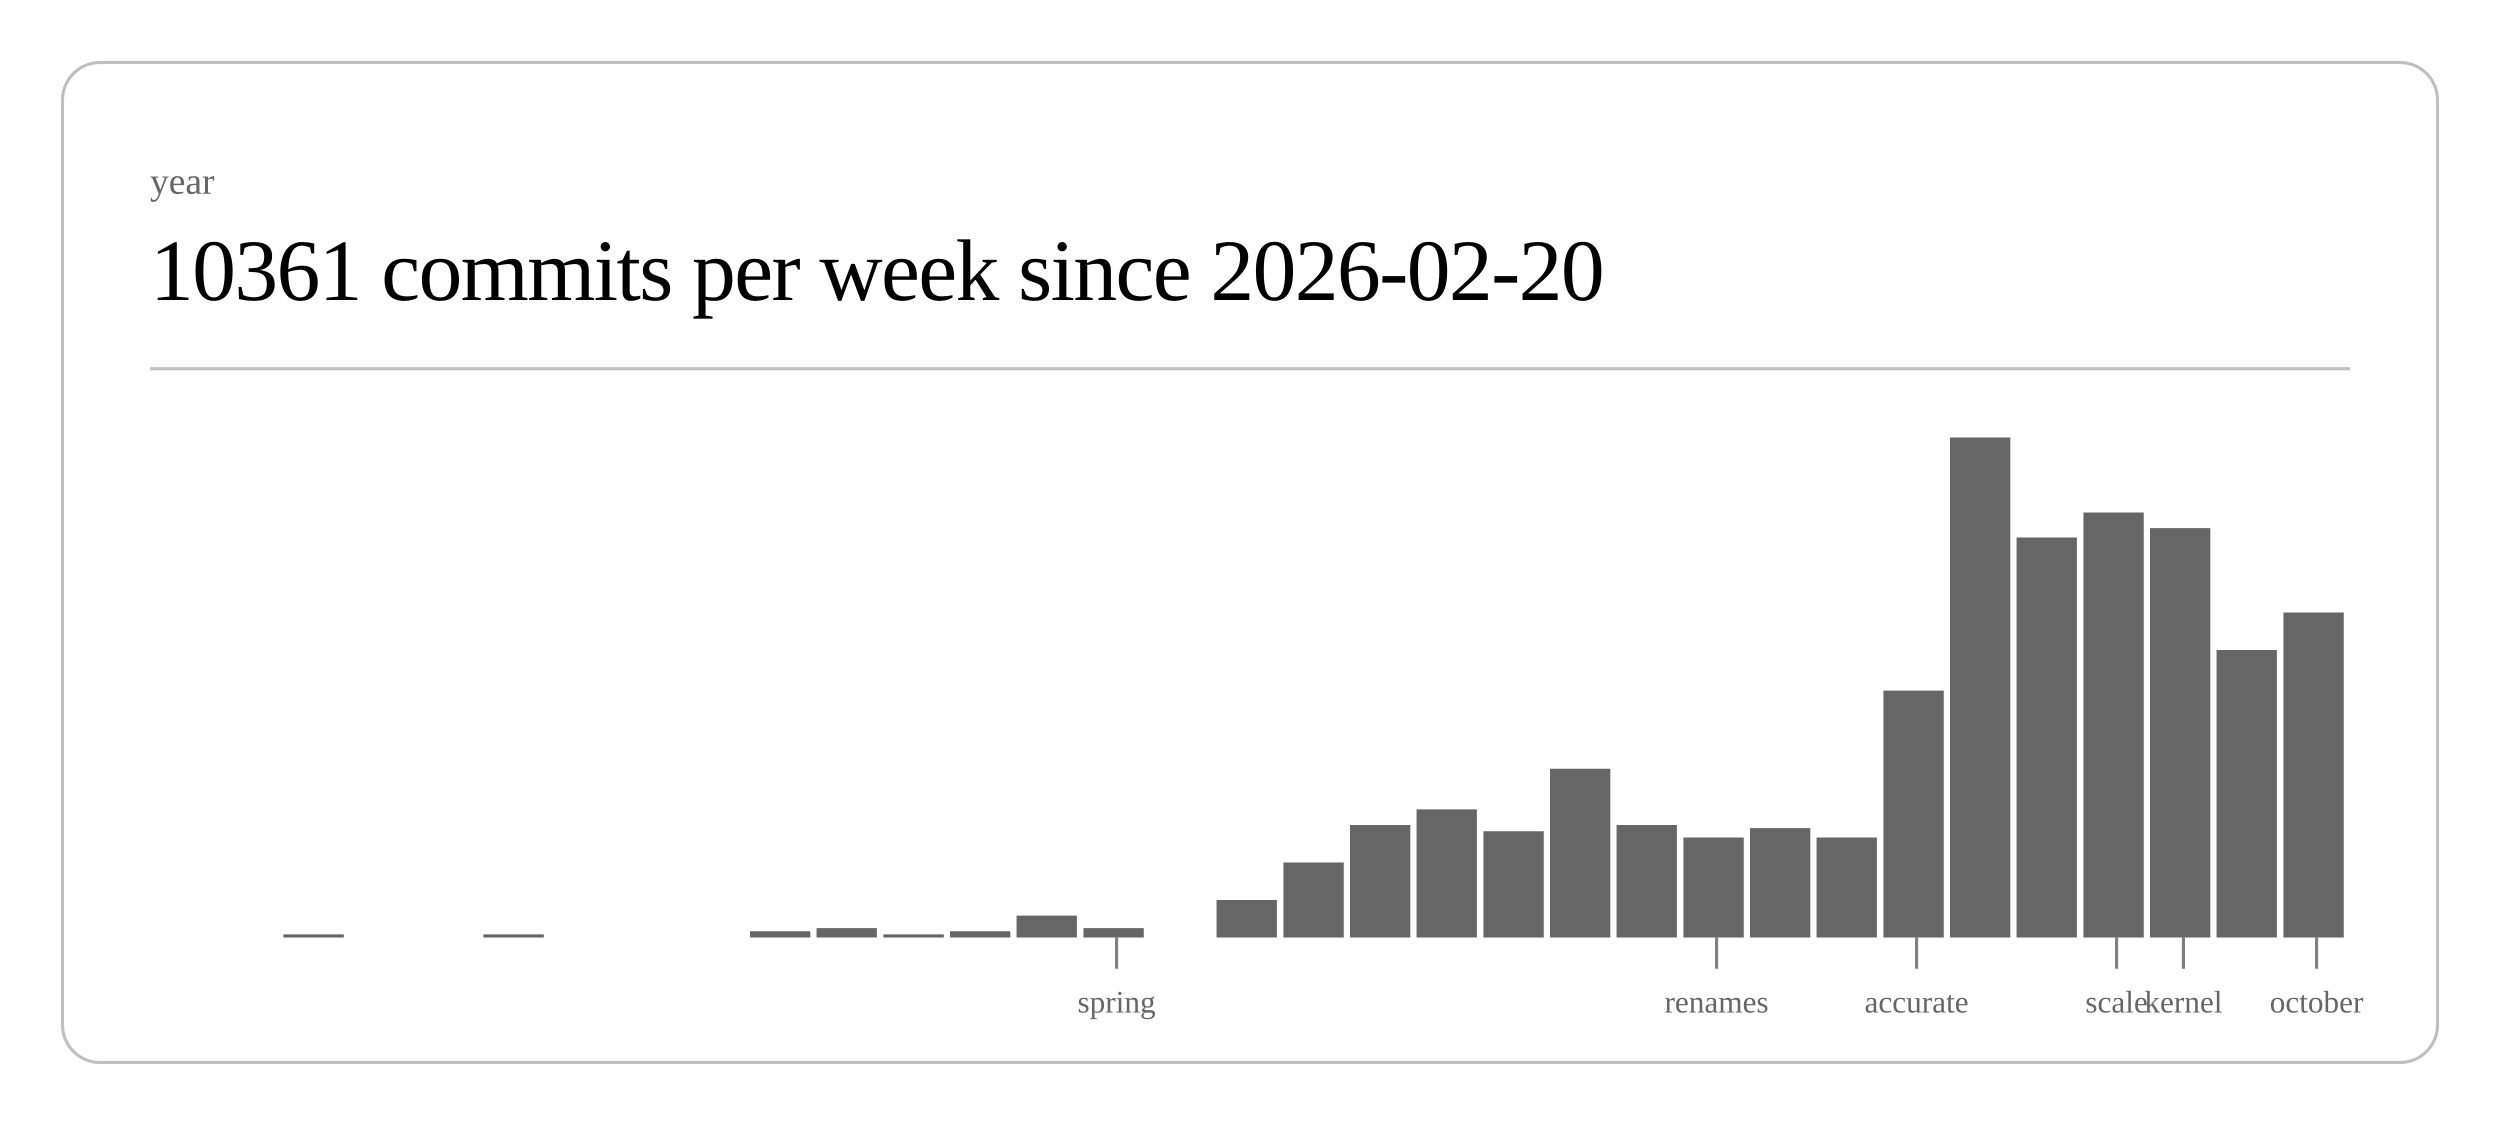
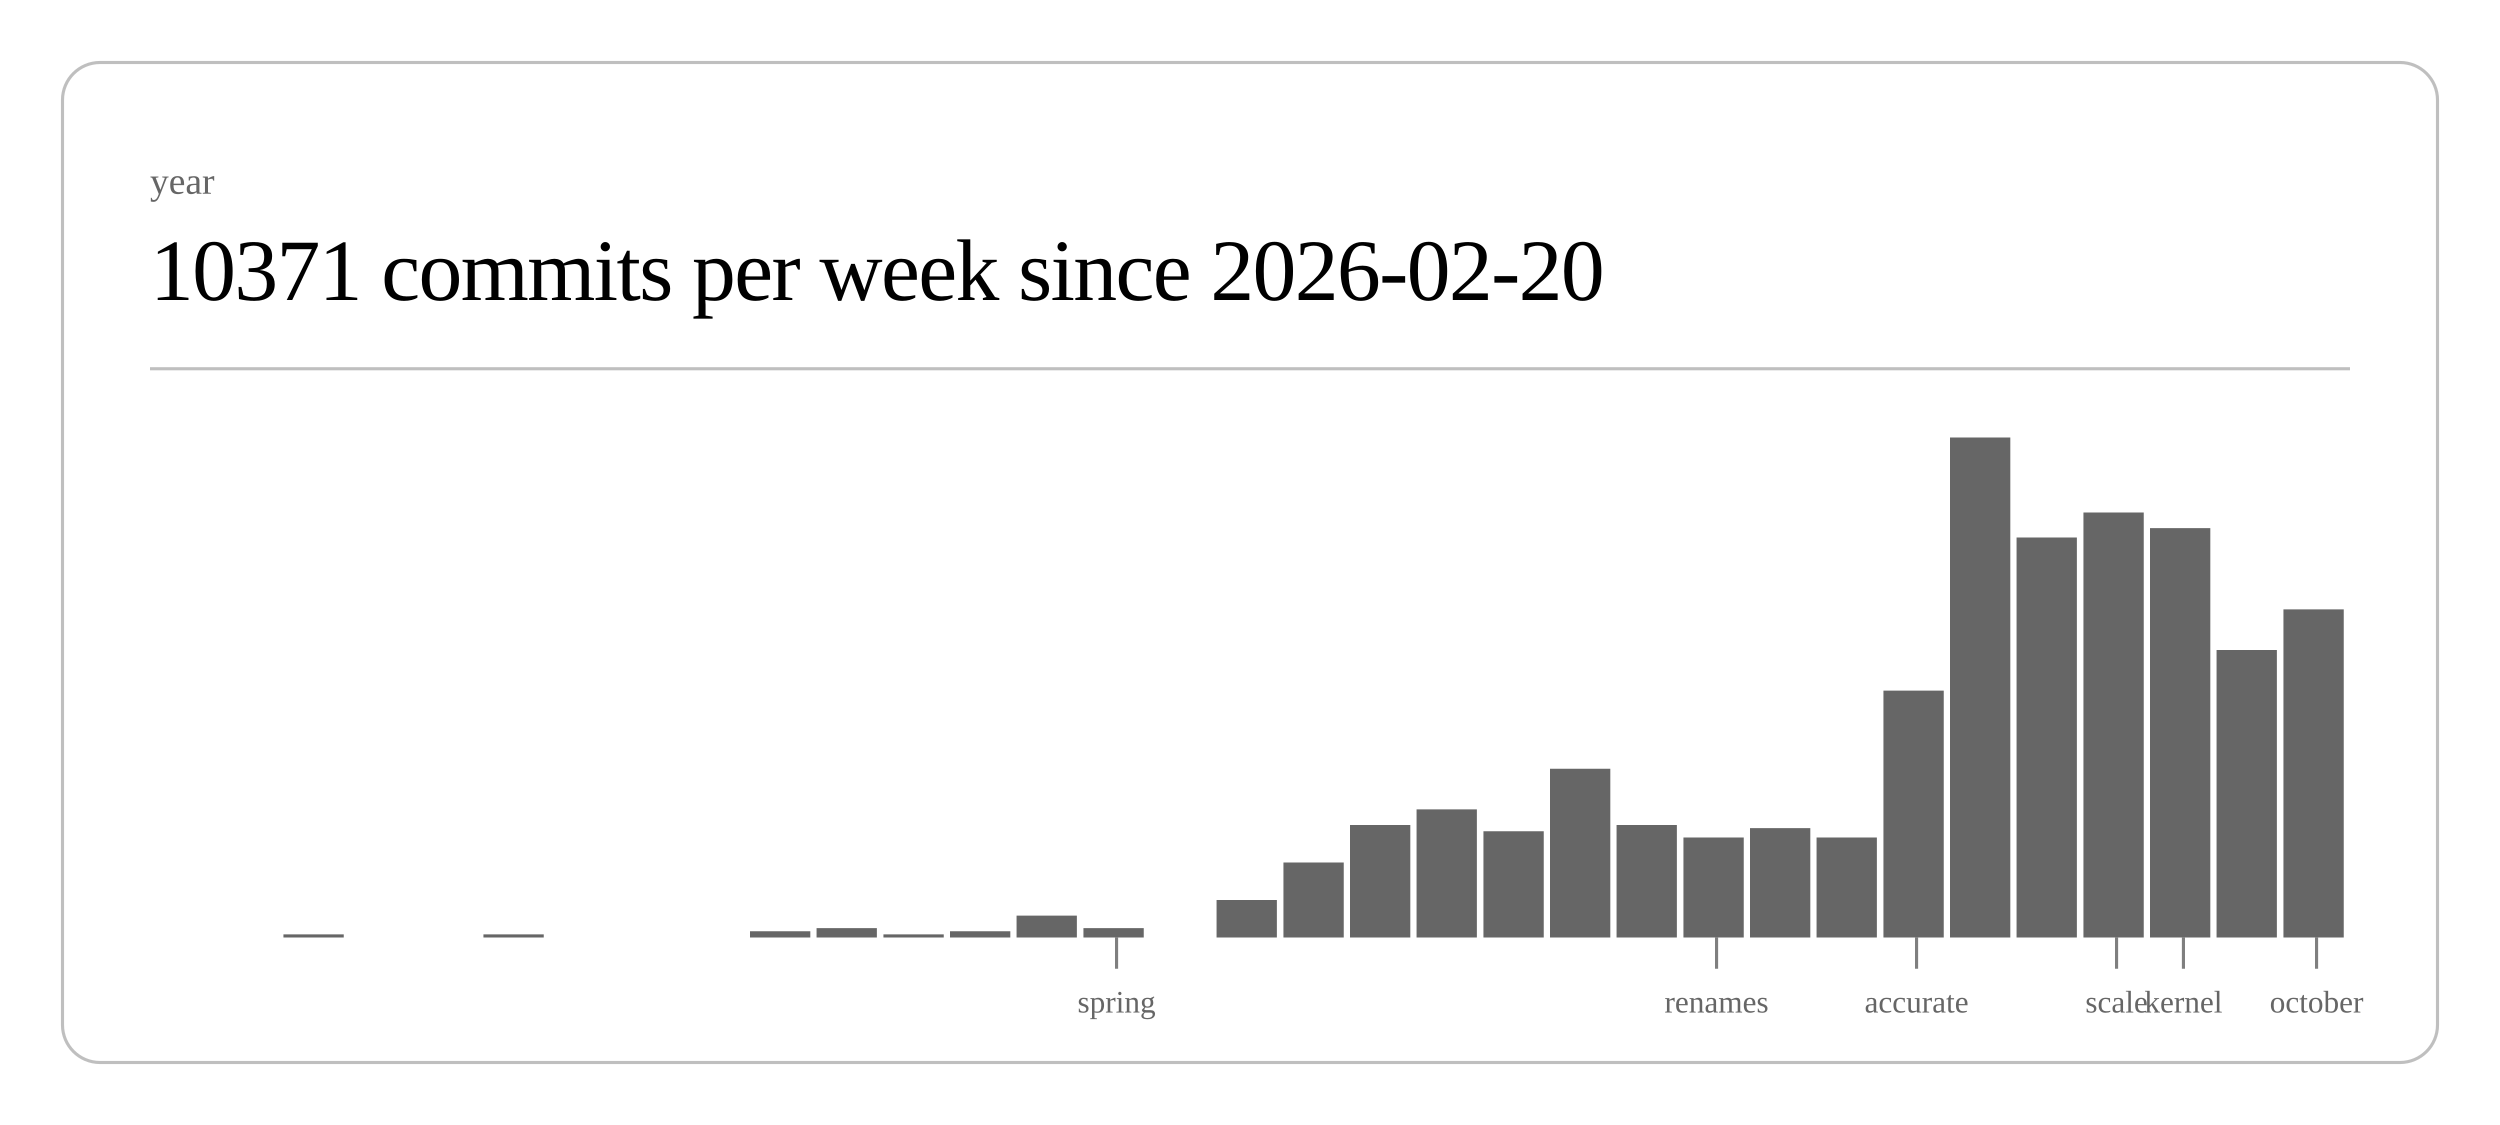
<svg xmlns="http://www.w3.org/2000/svg" class="post-header-svg" viewBox="0 0 800 360" width="800" height="360">
  <rect x="20" y="20" width="760" height="320" rx="12" ry="12" fill="none" stroke="currentColor" stroke-width="1" opacity="0.25" />
  <text fill="currentColor" x="48" y="62" font-size="12" opacity="0.6">year</text>
-   <text fill="currentColor" x="48" y="96" font-size="28" font-weight="300" letter-spacing="-0.5">10361 commits per week since 2026-02-20</text>
+   <text fill="currentColor" x="48" y="96" font-size="28" font-weight="300" letter-spacing="-0.5">10371 commits per week since 2026-02-20</text>
  <line stroke="currentColor" x1="48" y1="118" x2="752" y2="118" stroke-width="1" opacity="0.25" />
  <rect x="90.7" y="299" width="19.3" height="1" fill="currentColor" opacity="0.6" />
  <rect x="154.7" y="299" width="19.3" height="1" fill="currentColor" opacity="0.6" />
  <rect x="240.0" y="298" width="19.3" height="2" fill="currentColor" opacity="0.6" />
  <rect x="261.3" y="297" width="19.3" height="3" fill="currentColor" opacity="0.6" />
  <rect x="282.7" y="299" width="19.3" height="1" fill="currentColor" opacity="0.6" />
  <rect x="304.0" y="298" width="19.3" height="2" fill="currentColor" opacity="0.6" />
  <rect x="325.3" y="293" width="19.3" height="7" fill="currentColor" opacity="0.6" />
  <rect x="346.7" y="297" width="19.3" height="3" fill="currentColor" opacity="0.6" />
  <rect x="389.3" y="288" width="19.3" height="12" fill="currentColor" opacity="0.6" />
  <rect x="410.7" y="276" width="19.3" height="24" fill="currentColor" opacity="0.6" />
  <rect x="432.0" y="264" width="19.3" height="36" fill="currentColor" opacity="0.6" />
  <rect x="453.3" y="259" width="19.3" height="41" fill="currentColor" opacity="0.6" />
  <rect x="474.7" y="266" width="19.3" height="34" fill="currentColor" opacity="0.6" />
  <rect x="496.0" y="246" width="19.3" height="54" fill="currentColor" opacity="0.6" />
  <rect x="517.3" y="264" width="19.3" height="36" fill="currentColor" opacity="0.6" />
  <rect x="538.7" y="268" width="19.3" height="32" fill="currentColor" opacity="0.6" />
  <rect x="560.0" y="265" width="19.3" height="35" fill="currentColor" opacity="0.6" />
  <rect x="581.3" y="268" width="19.3" height="32" fill="currentColor" opacity="0.6" />
  <rect x="602.7" y="221" width="19.3" height="79" fill="currentColor" opacity="0.6" />
  <rect x="624.0" y="140" width="19.3" height="160" fill="currentColor" opacity="0.6" />
  <rect x="645.3" y="172" width="19.3" height="128" fill="currentColor" opacity="0.6" />
  <rect x="666.7" y="164" width="19.3" height="136" fill="currentColor" opacity="0.6" />
  <rect x="688.0" y="169" width="19.3" height="131" fill="currentColor" opacity="0.6" />
  <rect x="709.3" y="208" width="19.3" height="92" fill="currentColor" opacity="0.6" />
-   <rect x="730.7" y="196" width="19.3" height="104" fill="currentColor" opacity="0.6" />
+   <rect x="730.7" y="195" width="19.3" height="105" fill="currentColor" opacity="0.6" />
  <line stroke="currentColor" x1="357.3" y1="300" x2="357.3" y2="310" stroke-width="1" opacity="0.5" />
  <text fill="currentColor" x="357.3" y="324" font-size="10" opacity="0.6" text-anchor="middle">spring</text>
  <line stroke="currentColor" x1="549.3" y1="300" x2="549.3" y2="310" stroke-width="1" opacity="0.5" />
  <text fill="currentColor" x="549.3" y="324" font-size="10" opacity="0.6" text-anchor="middle">renames</text>
  <line stroke="currentColor" x1="613.3" y1="300" x2="613.3" y2="310" stroke-width="1" opacity="0.5" />
  <text fill="currentColor" x="613.3" y="324" font-size="10" opacity="0.6" text-anchor="middle">accurate</text>
  <line stroke="currentColor" x1="677.3" y1="300" x2="677.3" y2="310" stroke-width="1" opacity="0.5" />
  <text fill="currentColor" x="677.3" y="324" font-size="10" opacity="0.6" text-anchor="middle">scale</text>
  <line stroke="currentColor" x1="698.7" y1="300" x2="698.7" y2="310" stroke-width="1" opacity="0.5" />
  <text fill="currentColor" x="698.7" y="324" font-size="10" opacity="0.6" text-anchor="middle">kernel</text>
  <line stroke="currentColor" x1="741.3" y1="300" x2="741.3" y2="310" stroke-width="1" opacity="0.5" />
  <text fill="currentColor" x="741.3" y="324" font-size="10" opacity="0.6" text-anchor="middle">october</text>
</svg>
